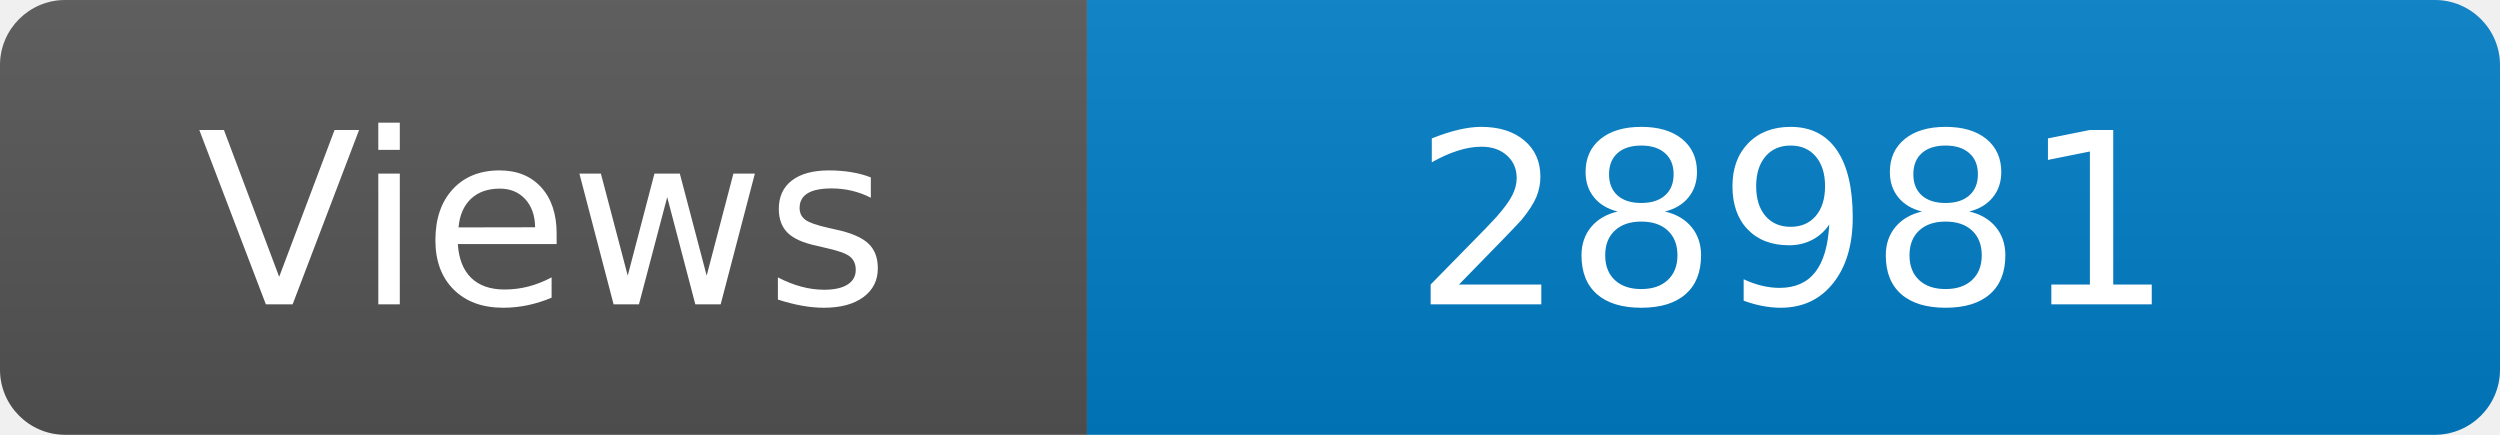
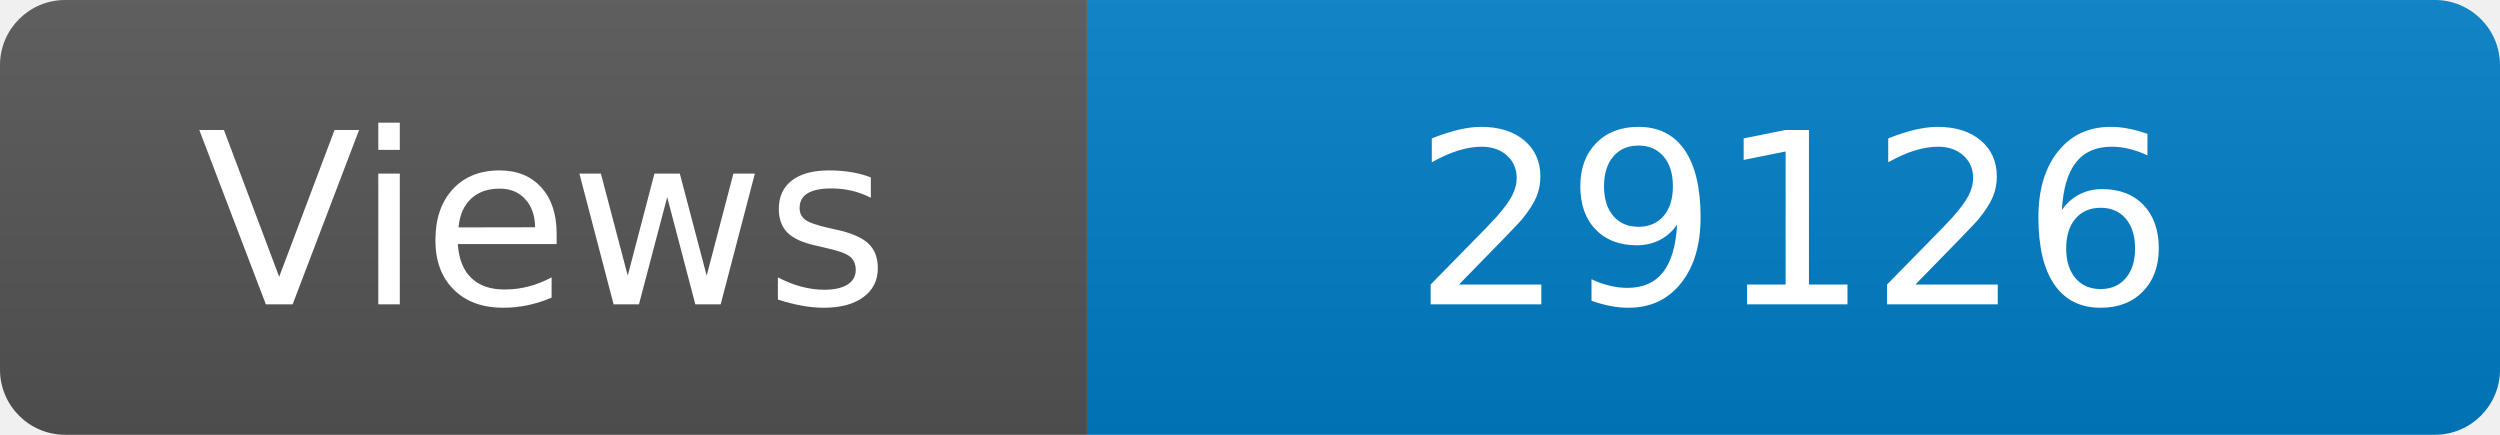
<svg xmlns="http://www.w3.org/2000/svg" width="115" height="20" role="img" aria-label="Maintained?: yes">
  <linearGradient id="s" x2="0" y2="100%">
    <stop offset="0" stop-color="#bbb" stop-opacity=".1" />
    <stop offset="1" stop-opacity=".1" />
  </linearGradient>
  <clipPath id="r">
    <rect width="115" height="20" rx="3" fill="#fff" />
  </clipPath>
  <g clip-path="url(#r)">
    <rect width="50" height="20" fill="#555" />
    <rect x="50" width="160" height="20" fill="#007ec6" />
    <rect width="115" height="20" fill="url(#s)" />
  </g>
  <g fill="#fff" text-anchor="middle" font-family="Verdana,Geneva,DejaVu Sans,sans-serif" font-size="110">
    <text x="250" y="140" transform="scale(.1)" fill="#fff">Views</text>
-     <text x="825" y="140" transform="scale(.1)" fill="#fff">28981</text>
+     <text x="825" y="140" transform="scale(.1)" fill="#fff">29126</text>
  </g>
</svg>
